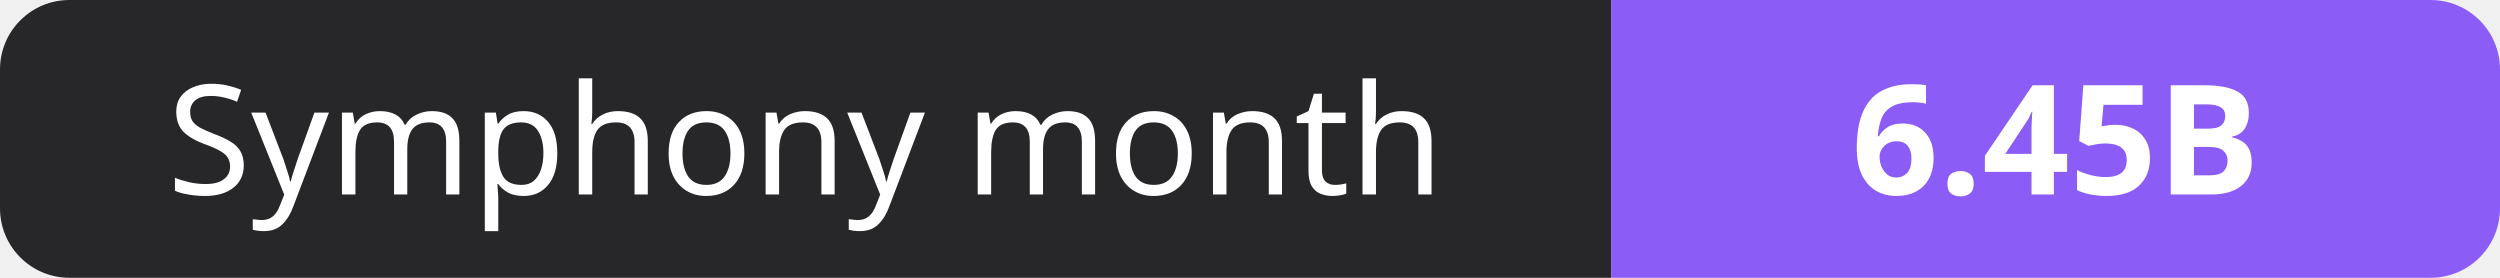
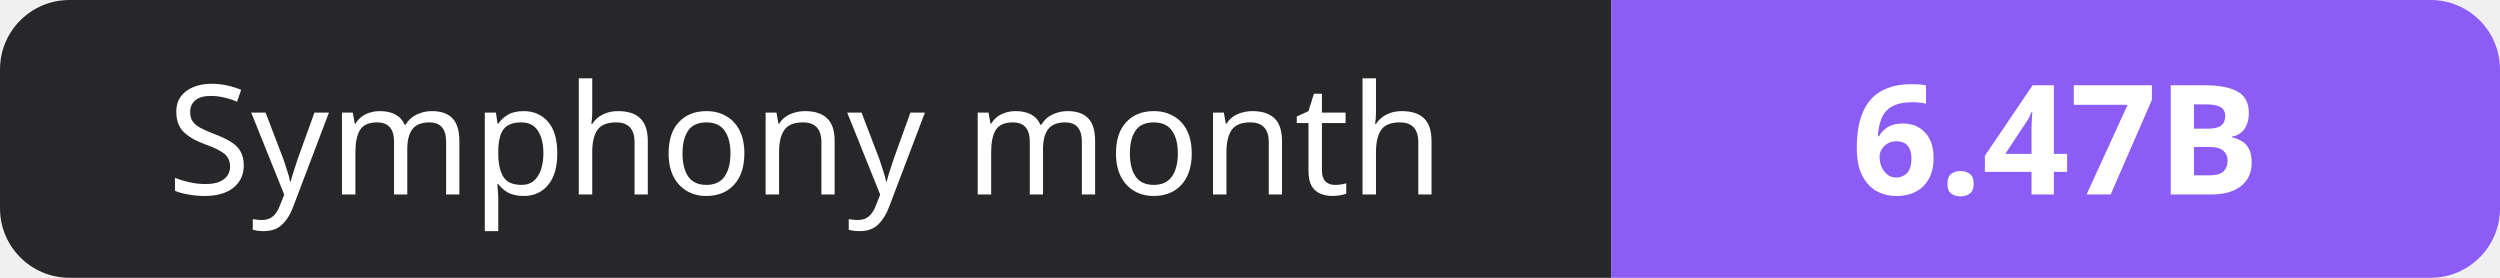
- <svg xmlns="http://www.w3.org/2000/svg" width="180" height="20" role="img" aria-label="Symphony month: 6.45B">
+ <svg xmlns="http://www.w3.org/2000/svg" width="180" height="20" role="img" aria-label="Symphony month: 6.47B">
  <clipPath id="r">
    <rect width="180" height="20" rx="5" fill="#fff" />
  </clipPath>
  <g clip-path="url(#r)">
    <rect width="116" height="20" fill="#27272a" />
    <rect x="116" width="64" height="20" fill="#8b5cf6" />
  </g>
  <g fill="#fff" text-anchor="middle" font-family="Verdana,Geneva,sans-serif" font-size="11">
    <text x="58.0" y="14">Symphony month</text>
-     <text x="148.0" y="14" font-weight="700">6.45B</text>
+     <text x="148.0" y="14" font-weight="700">6.47B</text>
  </g>
</svg>
